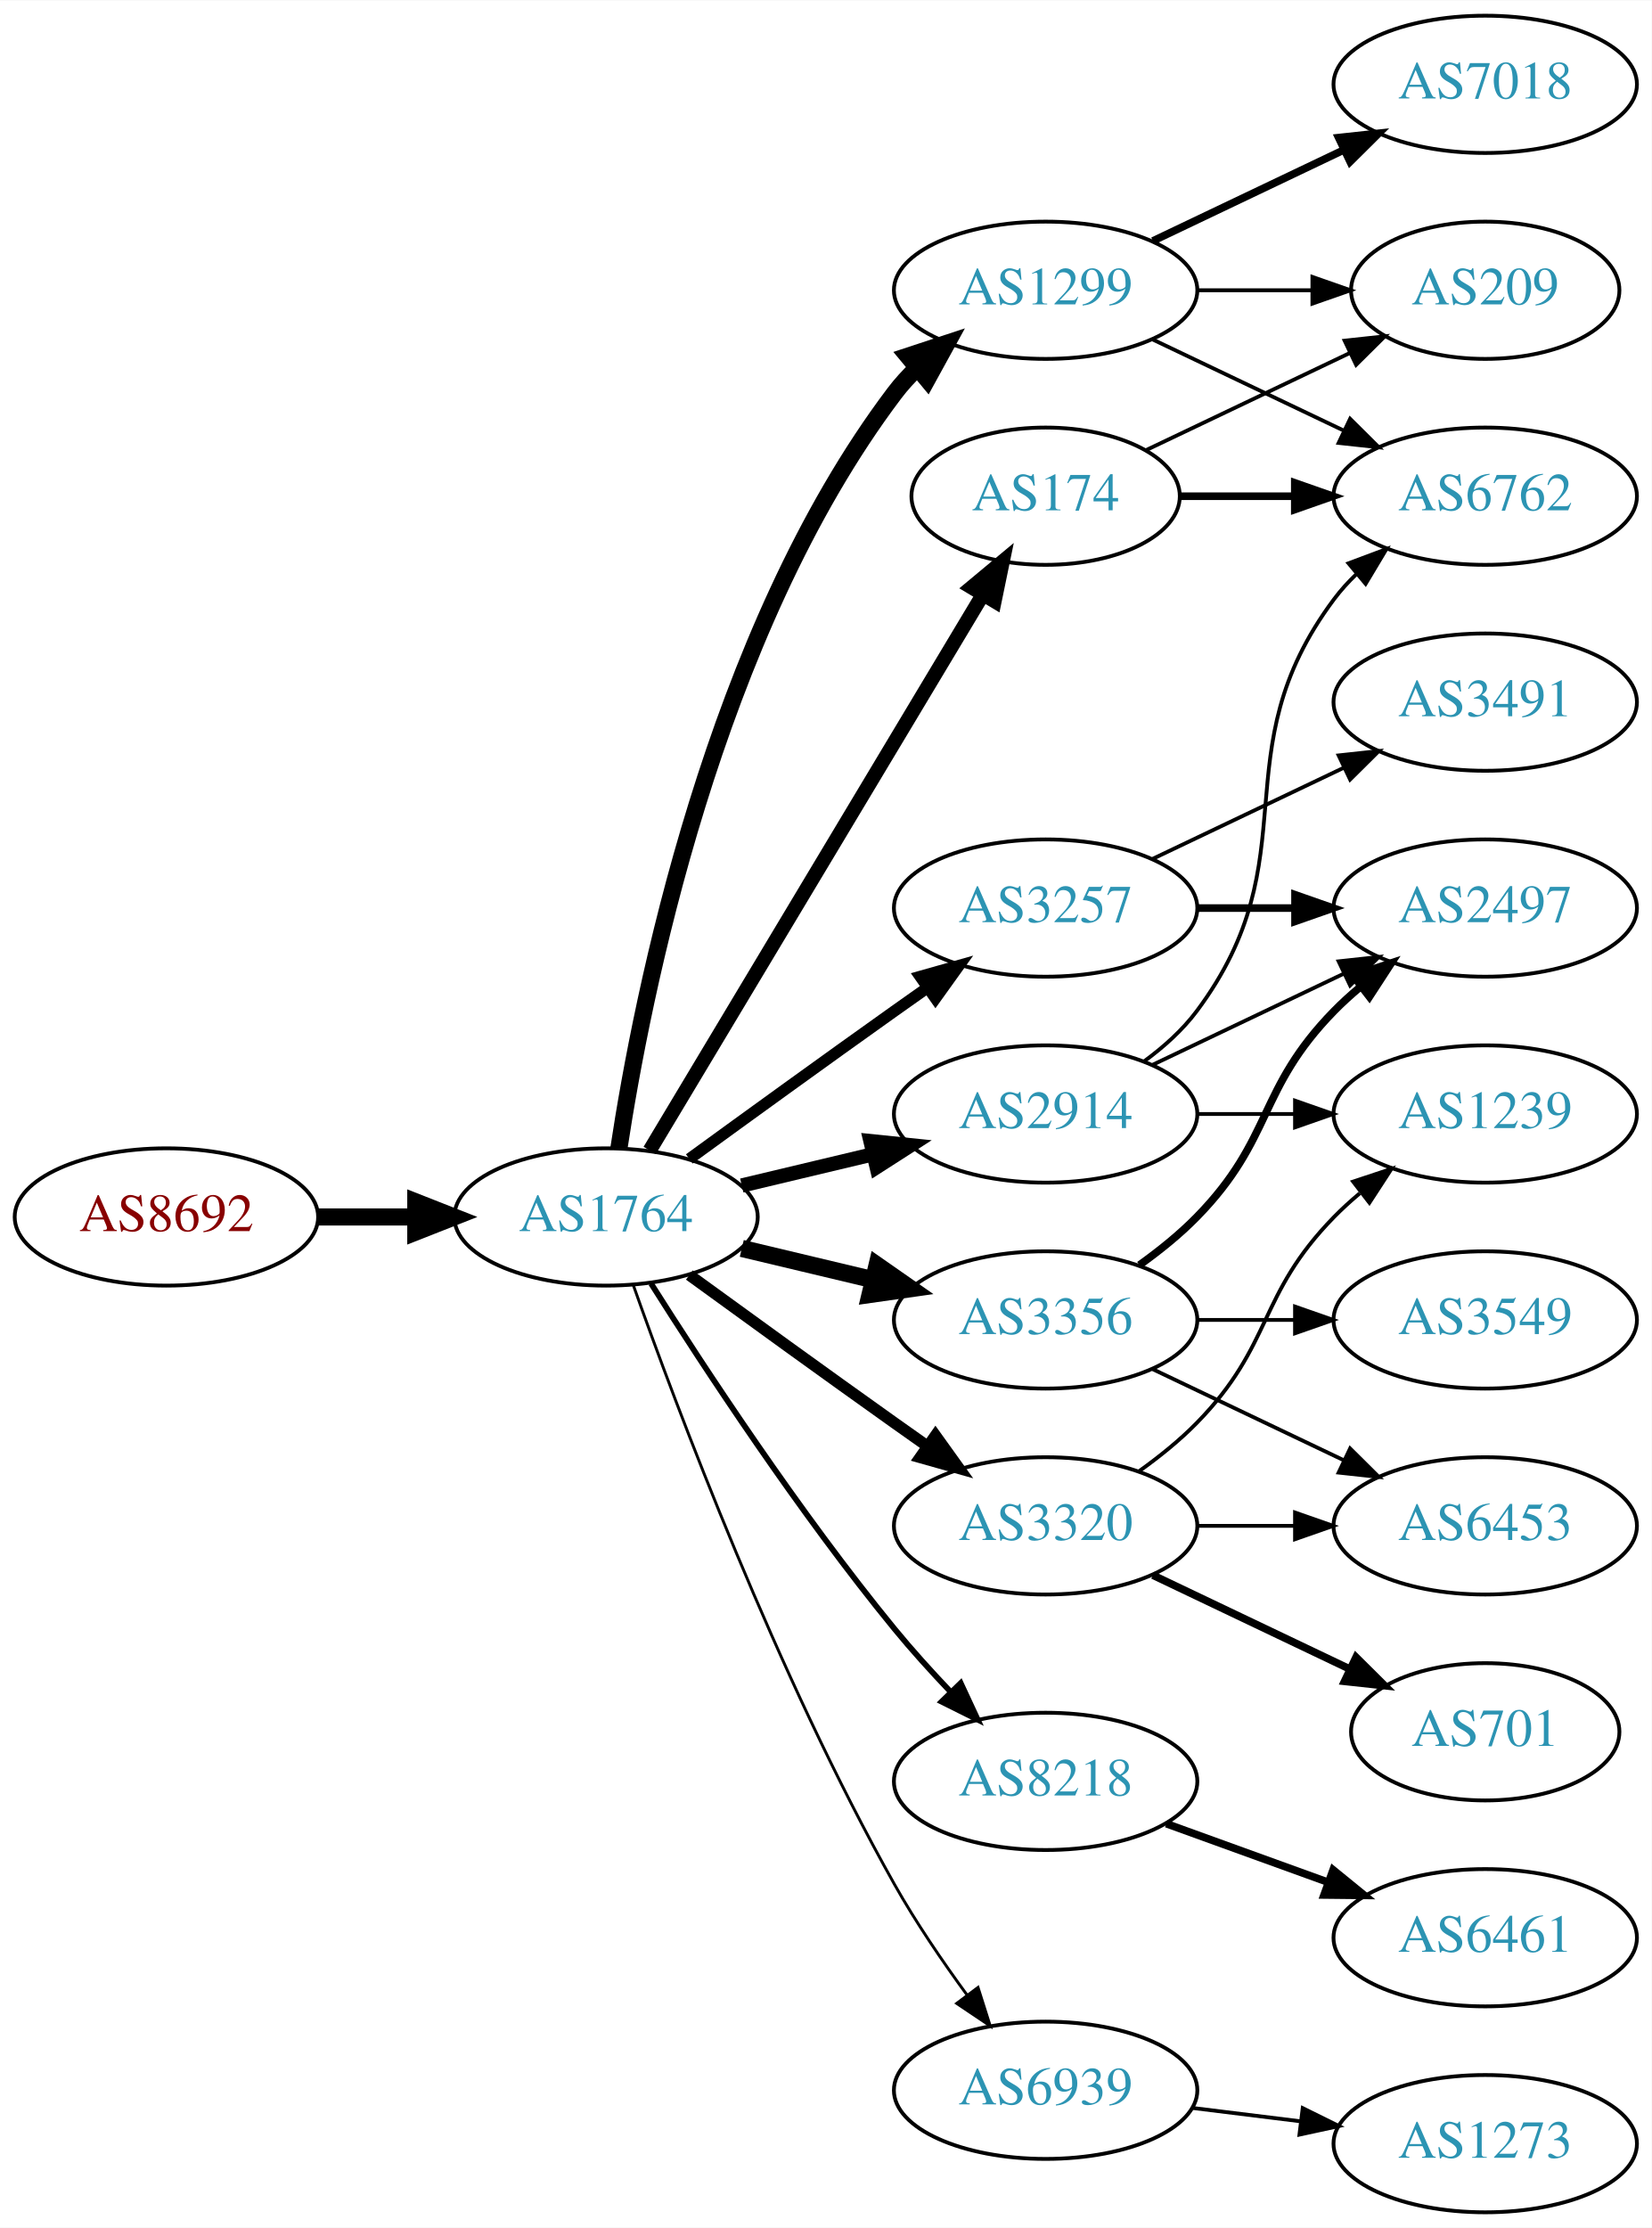
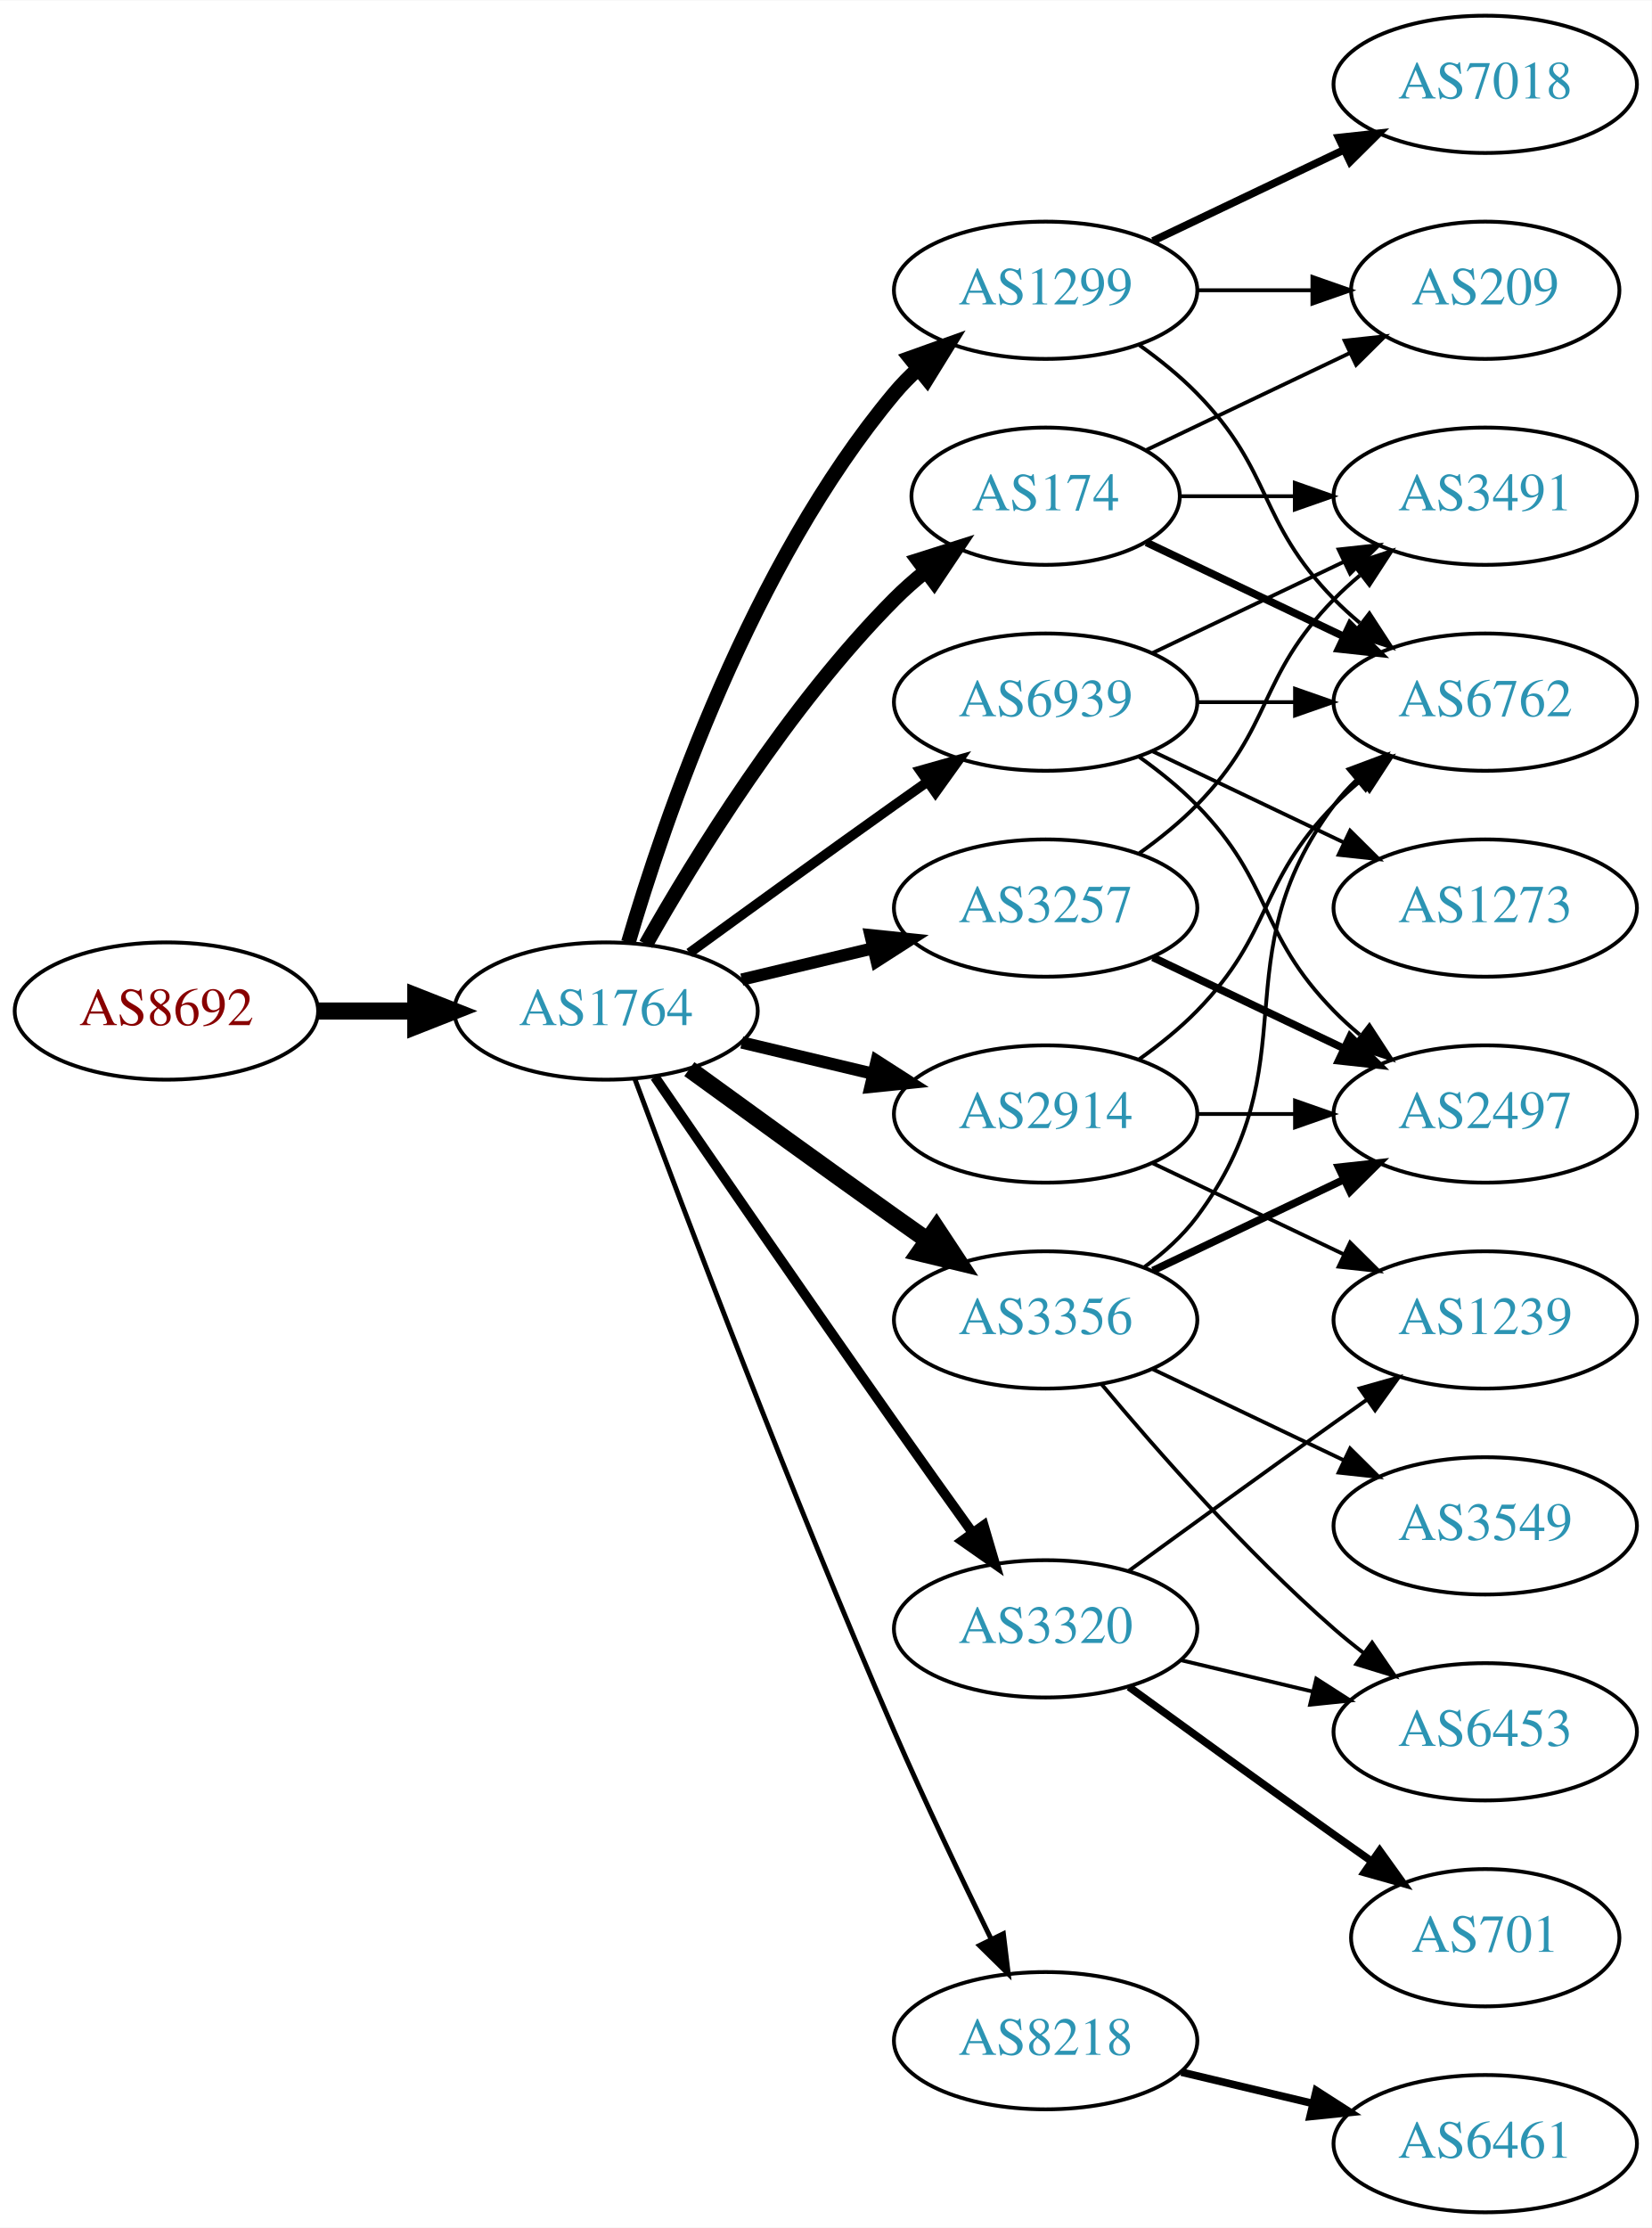
<svg xmlns="http://www.w3.org/2000/svg" xmlns:xlink="http://www.w3.org/1999/xlink" width="433pt" height="584pt" viewBox="0.00 0.00 433.17 584.00">
  <g id="graph0" class="graph" transform="scale(1 1) rotate(0) translate(4 580)">
    <polygon fill="white" stroke="none" points="-4,4 -4,-580 429.172,-580 429.172,4 -4,4" />
    <g id="node1" class="node">
      <g id="a_node1">
        <a xlink:href="/asn/8692" xlink:title="AS8692 ~ Bundesrechenzentrum GmbH [AT]">
-           <ellipse fill="#ffffff" stroke="black" cx="39.647" cy="-261" rx="39.794" ry="18" />
-           <text text-anchor="middle" x="39.647" y="-257.3" font-family="Times,serif" font-size="14.00" fill="#880000">AS8692</text>
+           <ellipse fill="#ffffff" stroke="black" cx="39.647" cy="-315" rx="39.794" ry="18" />
+           <text text-anchor="middle" x="39.647" y="-311.3" font-family="Times,serif" font-size="14.00" fill="#880000">AS8692</text>
        </a>
      </g>
    </g>
    <g id="node2" class="node">
      <g id="a_node2">
        <a xlink:href="/asn/1764" xlink:title="AS1764 ~ NEXTLAYER-AS [AT]">
-           <ellipse fill="#ffffff" stroke="black" cx="154.939" cy="-261" rx="39.794" ry="18" />
-           <text text-anchor="middle" x="154.939" y="-257.3" font-family="Times,serif" font-size="14.00" fill="#2c94b3">AS1764</text>
+           <ellipse fill="#ffffff" stroke="black" cx="154.939" cy="-315" rx="39.794" ry="18" />
+           <text text-anchor="middle" x="154.939" y="-311.3" font-family="Times,serif" font-size="14.00" fill="#2c94b3">AS1764</text>
        </a>
      </g>
    </g>
    <g id="edge1" class="edge">
-       <path fill="none" stroke="black" stroke-width="4.5" d="M79.319,-261C87.522,-261 96.286,-261 104.818,-261" />
-       <polygon fill="black" stroke="black" stroke-width="4.5" points="105.057,-264.938 115.057,-261 105.057,-257.063 105.057,-264.938" />
+       <path fill="none" stroke="black" stroke-width="4.5" d="M79.319,-315C87.522,-315 96.286,-315 104.818,-315" />
+       <polygon fill="black" stroke="black" stroke-width="4.5" points="105.057,-318.938 115.057,-315 105.057,-311.063 105.057,-318.938" />
    </g>
    <g id="node3" class="node">
      <g id="a_node3">
        <a xlink:href="/asn/1299" xlink:title="AS1299 ~ Telia Carrier [EU]">
          <ellipse fill="#ffffff" stroke="black" cx="270.232" cy="-504" rx="39.794" ry="18" />
          <text text-anchor="middle" x="270.232" y="-500.3" font-family="Times,serif" font-size="14.00" fill="#2c94b3">AS1299</text>
        </a>
      </g>
    </g>
    <g id="edge2" class="edge">
-       <path fill="none" stroke="black" stroke-width="4.5" d="M158.316,-278.986C164.29,-318.422 183.001,-413.995 230.586,-477 232.343,-479.327 234.36,-481.529 236.53,-483.596" />
-       <polygon fill="black" stroke="black" stroke-width="4.5" points="234.134,-486.725 244.342,-490.088 239.168,-480.668 234.134,-486.725" />
+       <path fill="none" stroke="black" stroke-width="3.857" d="M160.814,-333.002C170.127,-364.844 192.944,-431.981 230.586,-477 232.456,-479.237 234.554,-481.374 236.781,-483.396" />
+       <polygon fill="black" stroke="black" stroke-width="3.857" points="234.724,-486.234 244.7,-489.804 239.128,-480.793 234.724,-486.234" />
    </g>
    <g id="node4" class="node">
      <g id="a_node4">
+         <a xlink:href="/asn/3356" xlink:title="AS3356 ~ Level 3 Parent, LLC [US]">
+           <ellipse fill="#ffffff" stroke="black" cx="270.232" cy="-234" rx="39.794" ry="18" />
+           <text text-anchor="middle" x="270.232" y="-230.3" font-family="Times,serif" font-size="14.00" fill="#2c94b3">AS3356</text>
+         </a>
+       </g>
+     </g>
+     <g id="edge3" class="edge">
+       <path fill="none" stroke="black" stroke-width="4.5" d="M176.788,-299.778C191.722,-288.909 212.335,-273.975 230.586,-261 233.406,-258.995 236.349,-256.915 239.297,-254.841" />
+       <polygon fill="black" stroke="black" stroke-width="4.5" points="241.595,-258.039 247.522,-249.074 237.074,-251.591 241.595,-258.039" />
+     </g>
+     <g id="node5" class="node">
+       <g id="a_node5">
+         <a xlink:href="/asn/8218" xlink:title="AS8218 ~ legacy Neotelecoms [FR]">
+           <ellipse fill="#ffffff" stroke="black" cx="270.232" cy="-45" rx="39.794" ry="18" />
+           <text text-anchor="middle" x="270.232" y="-41.3" font-family="Times,serif" font-size="14.00" fill="#2c94b3">AS8218</text>
+         </a>
+       </g>
+     </g>
+     <g id="edge4" class="edge">
+       <path fill="none" stroke="black" stroke-width="1.286" d="M162.533,-297.113C175.077,-263.364 203.545,-188.104 230.586,-126 238.57,-107.663 248.264,-87.351 255.945,-71.654" />
+       <polygon fill="black" stroke="black" stroke-width="1.286" points="259.157,-73.053 260.435,-62.536 252.877,-69.961 259.157,-73.053" />
+     </g>
+     <g id="node6" class="node">
+       <g id="a_node6">
        <a xlink:href="/asn/174" xlink:title="AS174 ~ Cogent Communications [US]">
          <ellipse fill="#ffffff" stroke="black" cx="270.232" cy="-450" rx="35.194" ry="18" />
          <text text-anchor="middle" x="270.232" y="-446.3" font-family="Times,serif" font-size="14.00" fill="#2c94b3">AS174</text>
        </a>
      </g>
    </g>
-     <g id="edge3" class="edge">
-       <path fill="none" stroke="black" stroke-width="3.75" d="M166.395,-278.442C186.426,-311.859 230.303,-385.057 253.745,-424.163" />
-       <polygon fill="black" stroke="black" stroke-width="3.75" points="250.823,-426.096 258.966,-432.873 256.827,-422.497 250.823,-426.096" />
-     </g>
-     <g id="node5" class="node">
-       <g id="a_node5">
-         <a xlink:href="/asn/3356" xlink:title="AS3356 ~ Level 3 Parent, LLC [US]">
-           <ellipse fill="#ffffff" stroke="black" cx="270.232" cy="-234" rx="39.794" ry="18" />
-           <text text-anchor="middle" x="270.232" y="-230.3" font-family="Times,serif" font-size="14.00" fill="#2c94b3">AS3356</text>
-         </a>
-       </g>
-     </g>
-     <g id="edge4" class="edge">
-       <path fill="none" stroke="black" stroke-width="4.5" d="M190.547,-252.752C201.418,-250.162 213.572,-247.265 225.015,-244.538" />
-       <polygon fill="black" stroke="black" stroke-width="4.5" points="226.022,-248.346 234.837,-242.197 224.197,-240.685 226.022,-248.346" />
-     </g>
-     <g id="node6" class="node">
-       <g id="a_node6">
+     <g id="edge5" class="edge">
+       <path fill="none" stroke="black" stroke-width="3.857" d="M165.399,-332.49C178.181,-355.096 202.613,-394.886 230.586,-423 233.086,-425.513 235.847,-427.949 238.708,-430.261" />
+       <polygon fill="black" stroke="black" stroke-width="3.857" points="236.806,-433.21 246.905,-436.413 241.008,-427.611 236.806,-433.21" />
+     </g>
+     <g id="node7" class="node">
+       <g id="a_node7">
        <a xlink:href="/asn/2914" xlink:title="AS2914 ~ NTT America, Inc. [US]">
          <ellipse fill="#ffffff" stroke="black" cx="270.232" cy="-288" rx="39.794" ry="18" />
          <text text-anchor="middle" x="270.232" y="-284.3" font-family="Times,serif" font-size="14.00" fill="#2c94b3">AS2914</text>
        </a>
      </g>
    </g>
-     <g id="edge5" class="edge">
-       <path fill="none" stroke="black" stroke-width="3.75" d="M190.547,-269.248C201.418,-271.838 213.572,-274.735 225.015,-277.462" />
-       <polygon fill="black" stroke="black" stroke-width="3.75" points="224.298,-280.889 234.837,-279.803 225.921,-274.08 224.298,-280.889" />
-     </g>
-     <g id="node7" class="node">
-       <g id="a_node7">
+     <g id="edge6" class="edge">
+       <path fill="none" stroke="black" stroke-width="3.214" d="M190.547,-306.752C201.418,-304.162 213.572,-301.265 225.015,-298.538" />
+       <polygon fill="black" stroke="black" stroke-width="3.214" points="225.921,-301.92 234.837,-296.197 224.298,-295.111 225.921,-301.92" />
+     </g>
+     <g id="node8" class="node">
+       <g id="a_node8">
        <a xlink:href="/asn/3257" xlink:title="AS3257 ~ GTT [DE]">
          <ellipse fill="#ffffff" stroke="black" cx="270.232" cy="-342" rx="39.794" ry="18" />
          <text text-anchor="middle" x="270.232" y="-338.3" font-family="Times,serif" font-size="14.00" fill="#2c94b3">AS3257</text>
        </a>
      </g>
    </g>
-     <g id="edge6" class="edge">
-       <path fill="none" stroke="black" stroke-width="3" d="M176.788,-276.222C191.722,-287.091 212.335,-302.025 230.586,-315 233.406,-317.005 236.349,-319.085 239.297,-321.159" />
-       <polygon fill="black" stroke="black" stroke-width="3" points="237.325,-324.05 247.522,-326.926 241.344,-318.319 237.325,-324.05" />
-     </g>
-     <g id="node8" class="node">
-       <g id="a_node8">
-         <a xlink:href="/asn/3320" xlink:title="AS3320 ~ DTAG [DE]">
-           <ellipse fill="#ffffff" stroke="black" cx="270.232" cy="-180" rx="39.794" ry="18" />
-           <text text-anchor="middle" x="270.232" y="-176.3" font-family="Times,serif" font-size="14.00" fill="#2c94b3">AS3320</text>
-         </a>
-       </g>
-     </g>
    <g id="edge7" class="edge">
-       <path fill="none" stroke="black" stroke-width="3" d="M176.788,-245.778C191.722,-234.909 212.335,-219.975 230.586,-207 233.406,-204.995 236.349,-202.915 239.297,-200.841" />
-       <polygon fill="black" stroke="black" stroke-width="3" points="241.344,-203.681 247.522,-195.074 237.325,-197.95 241.344,-203.681" />
+       <path fill="none" stroke="black" stroke-width="3.214" d="M190.547,-323.248C201.418,-325.838 213.572,-328.735 225.015,-331.462" />
+       <polygon fill="black" stroke="black" stroke-width="3.214" points="224.298,-334.889 234.837,-333.803 225.921,-328.08 224.298,-334.889" />
    </g>
    <g id="node9" class="node">
      <g id="a_node9">
-         <a xlink:href="/asn/8218" xlink:title="AS8218 ~ legacy Neotelecoms [FR]">
-           <ellipse fill="#ffffff" stroke="black" cx="270.232" cy="-113" rx="39.794" ry="18" />
-           <text text-anchor="middle" x="270.232" y="-109.3" font-family="Times,serif" font-size="14.00" fill="#2c94b3">AS8218</text>
+         <a xlink:href="/asn/3320" xlink:title="AS3320 ~ DTAG [DE]">
+           <ellipse fill="#ffffff" stroke="black" cx="270.232" cy="-153" rx="39.794" ry="18" />
+           <text text-anchor="middle" x="270.232" y="-149.3" font-family="Times,serif" font-size="14.00" fill="#2c94b3">AS3320</text>
        </a>
      </g>
    </g>
    <g id="edge8" class="edge">
-       <path fill="none" stroke="black" stroke-width="1.5" d="M166.75,-243.541C180.583,-221.653 205.738,-183.323 230.586,-153 235.109,-147.48 240.242,-141.813 245.255,-136.545" />
-       <polygon fill="black" stroke="black" stroke-width="1.5" points="247.962,-138.781 252.429,-129.174 242.946,-133.899 247.962,-138.781" />
+       <path fill="none" stroke="black" stroke-width="2.571" d="M167.747,-297.731C182.39,-276.358 208.163,-238.88 230.586,-207 237.22,-197.567 244.571,-187.261 251.065,-178.205" />
+       <polygon fill="black" stroke="black" stroke-width="2.571" points="253.986,-180.138 256.977,-169.974 248.3,-176.054 253.986,-180.138" />
    </g>
    <g id="node10" class="node">
      <g id="a_node10">
        <a xlink:href="/asn/6939" xlink:title="AS6939 ~ Hurricane Electric LLC [US]">
-           <ellipse fill="#ffffff" stroke="black" cx="270.232" cy="-32" rx="39.794" ry="18" />
-           <text text-anchor="middle" x="270.232" y="-28.3" font-family="Times,serif" font-size="14.00" fill="#2c94b3">AS6939</text>
+           <ellipse fill="#ffffff" stroke="black" cx="270.232" cy="-396" rx="39.794" ry="18" />
+           <text text-anchor="middle" x="270.232" y="-392.3" font-family="Times,serif" font-size="14.00" fill="#2c94b3">AS6939</text>
        </a>
      </g>
    </g>
    <g id="edge9" class="edge">
-       <path fill="none" stroke="black" stroke-width="0.75" d="M162.043,-243.266C173.471,-210.973 199.749,-140.849 230.586,-86 236.152,-76.1 243.157,-65.823 249.67,-56.924" />
-       <polygon fill="black" stroke="black" stroke-width="0.75" points="252.507,-58.975 255.7,-48.873 246.904,-54.779 252.507,-58.975" />
-     </g>
-     <g id="node14" class="node">
-       <g id="a_node14">
+       <path fill="none" stroke="black" stroke-width="2.571" d="M176.788,-330.222C191.722,-341.091 212.335,-356.025 230.586,-369 233.406,-371.005 236.349,-373.085 239.297,-375.159" />
+       <polygon fill="black" stroke="black" stroke-width="2.571" points="237.325,-378.05 247.522,-380.926 241.344,-372.319 237.325,-378.05" />
+     </g>
+     <g id="node13" class="node">
+       <g id="a_node13">
        <a xlink:href="/asn/6762" xlink:title="AS6762 ~ TELECOM ITALIA SPARKLE S.p.A. [IT]">
-           <ellipse fill="#ffffff" stroke="black" cx="385.525" cy="-450" rx="39.794" ry="18" />
-           <text text-anchor="middle" x="385.525" y="-446.3" font-family="Times,serif" font-size="14.00" fill="#2c94b3">AS6762</text>
-         </a>
-       </g>
-     </g>
-     <g id="edge19" class="edge">
-       <path fill="none" stroke="black" d="M298.369,-491.066C313.363,-483.919 332.184,-474.948 348.407,-467.215" />
-       <polygon fill="black" stroke="black" points="350.089,-470.291 357.61,-462.829 347.077,-463.972 350.089,-470.291" />
-     </g>
-     <g id="node15" class="node">
-       <g id="a_node15">
+           <ellipse fill="#ffffff" stroke="black" cx="385.525" cy="-396" rx="39.794" ry="18" />
+           <text text-anchor="middle" x="385.525" y="-392.3" font-family="Times,serif" font-size="14.00" fill="#2c94b3">AS6762</text>
+         </a>
+       </g>
+     </g>
+     <g id="edge26" class="edge">
+       <path fill="none" stroke="black" d="M294.826,-489.611C300.082,-485.852 305.414,-481.563 309.879,-477 330.051,-456.383 325.706,-443.617 345.879,-423 347.972,-420.861 350.255,-418.782 352.632,-416.79" />
+       <polygon fill="black" stroke="black" points="355.15,-419.268 360.931,-410.389 350.875,-413.725 355.15,-419.268" />
+     </g>
+     <g id="node19" class="node">
+       <g id="a_node19">
        <a xlink:href="/asn/209" xlink:title="AS209 ~ CenturyLink Communications, LLC [US]">
          <ellipse fill="#ffffff" stroke="black" cx="385.525" cy="-504" rx="35.194" ry="18" />
          <text text-anchor="middle" x="385.525" y="-500.3" font-family="Times,serif" font-size="14.00" fill="#2c94b3">AS209</text>
        </a>
      </g>
    </g>
-     <g id="edge20" class="edge">
+     <g id="edge28" class="edge">
      <path fill="none" stroke="black" d="M309.905,-504C319.61,-504 330.101,-504 340.064,-504" />
      <polygon fill="black" stroke="black" points="340.2,-507.5 350.2,-504 340.2,-500.5 340.2,-507.5" />
    </g>
-     <g id="node17" class="node">
-       <g id="a_node17">
+     <g id="node20" class="node">
+       <g id="a_node20">
        <a xlink:href="/asn/7018" xlink:title="AS7018 ~ AT&amp;T Services, Inc. [US]">
          <ellipse fill="#ffffff" stroke="black" cx="385.525" cy="-558" rx="39.794" ry="18" />
          <text text-anchor="middle" x="385.525" y="-554.3" font-family="Times,serif" font-size="14.00" fill="#2c94b3">AS7018</text>
        </a>
      </g>
    </g>
-     <g id="edge18" class="edge">
+     <g id="edge27" class="edge">
      <path fill="none" stroke="black" stroke-width="2" d="M298.369,-516.934C313.363,-524.081 332.184,-533.052 348.407,-540.785" />
      <polygon fill="black" stroke="black" stroke-width="2" points="347.077,-544.028 357.61,-545.171 350.089,-537.709 347.077,-544.028" />
    </g>
+     <g id="node11" class="node">
+       <g id="a_node11">
+         <a xlink:href="/asn/6453" xlink:title="AS6453 ~ TATA COMMUNICATIONS (AMERICA) INC [US]">
+           <ellipse fill="#ffffff" stroke="black" cx="385.525" cy="-126" rx="39.794" ry="18" />
+           <text text-anchor="middle" x="385.525" y="-122.3" font-family="Times,serif" font-size="14.00" fill="#2c94b3">AS6453</text>
+         </a>
+       </g>
+     </g>
+     <g id="edge10" class="edge">
+       <path fill="none" stroke="black" d="M284.862,-217.183C299.145,-200.071 322.691,-173.255 345.879,-153 348.345,-150.846 350.983,-148.706 353.681,-146.628" />
+       <polygon fill="black" stroke="black" points="355.854,-149.375 361.835,-140.63 351.706,-143.736 355.854,-149.375" />
+     </g>
+     <g id="node12" class="node">
+       <g id="a_node12">
+         <a xlink:href="/asn/3549" xlink:title="AS3549 ~ Level 3 Parent, LLC [US]">
+           <ellipse fill="#ffffff" stroke="black" cx="385.525" cy="-180" rx="39.794" ry="18" />
+           <text text-anchor="middle" x="385.525" y="-176.3" font-family="Times,serif" font-size="14.00" fill="#2c94b3">AS3549</text>
+         </a>
+       </g>
+     </g>
+     <g id="edge11" class="edge">
+       <path fill="none" stroke="black" d="M298.369,-221.066C313.363,-213.919 332.184,-204.948 348.407,-197.215" />
+       <polygon fill="black" stroke="black" points="350.089,-200.291 357.61,-192.829 347.077,-193.972 350.089,-200.291" />
+     </g>
+     <g id="edge12" class="edge">
+       <path fill="none" stroke="black" d="M296.163,-247.882C301.239,-251.611 306.157,-256.016 309.879,-261 340.15,-301.542 315.607,-328.458 345.879,-369 347.623,-371.336 349.631,-373.545 351.794,-375.617" />
+       <polygon fill="black" stroke="black" points="349.672,-378.405 359.595,-382.118 354.154,-373.027 349.672,-378.405" />
+     </g>
+     <g id="node14" class="node">
+       <g id="a_node14">
+         <a xlink:href="/asn/2497" xlink:title="AS2497 ~ Internet Initiative Japan Inc. [JP]">
+           <ellipse fill="#ffffff" stroke="black" cx="385.525" cy="-288" rx="39.794" ry="18" />
+           <text text-anchor="middle" x="385.525" y="-284.3" font-family="Times,serif" font-size="14.00" fill="#2c94b3">AS2497</text>
+         </a>
+       </g>
+     </g>
    <g id="edge13" class="edge">
-       <path fill="none" stroke="black" stroke-width="2" d="M305.531,-450C314.909,-450 325.259,-450 335.294,-450" />
-       <polygon fill="black" stroke="black" stroke-width="2" points="335.582,-453.5 345.582,-450 335.582,-446.5 335.582,-453.5" />
+       <path fill="none" stroke="black" stroke-width="2" d="M298.369,-246.934C313.363,-254.081 332.184,-263.052 348.407,-270.785" />
+       <polygon fill="black" stroke="black" stroke-width="2" points="347.077,-274.028 357.61,-275.171 350.089,-267.709 347.077,-274.028" />
+     </g>
+     <g id="node15" class="node">
+       <g id="a_node15">
+         <a xlink:href="/asn/6461" xlink:title="AS6461 ~ Zayo Bandwidth [US]">
+           <ellipse fill="#ffffff" stroke="black" cx="385.525" cy="-18" rx="39.794" ry="18" />
+           <text text-anchor="middle" x="385.525" y="-14.3" font-family="Times,serif" font-size="14.00" fill="#2c94b3">AS6461</text>
+         </a>
+       </g>
    </g>
    <g id="edge14" class="edge">
+       <path fill="none" stroke="black" stroke-width="2" d="M305.84,-36.752C316.711,-34.162 328.865,-31.265 340.308,-28.538" />
+       <polygon fill="black" stroke="black" stroke-width="2" points="341.214,-31.92 350.13,-26.197 339.591,-25.111 341.214,-31.92" />
+     </g>
+     <g id="edge23" class="edge">
+       <path fill="none" stroke="black" stroke-width="2" d="M296.658,-437.881C311.96,-430.587 331.684,-421.186 348.565,-413.14" />
+       <polygon fill="black" stroke="black" stroke-width="2" points="350.085,-416.293 357.606,-408.831 347.073,-409.974 350.085,-416.293" />
+     </g>
+     <g id="node18" class="node">
+       <g id="a_node18">
+         <a xlink:href="/asn/3491" xlink:title="AS3491 ~ PCCW Global, Inc. [US]">
+           <ellipse fill="#ffffff" stroke="black" cx="385.525" cy="-450" rx="39.794" ry="18" />
+           <text text-anchor="middle" x="385.525" y="-446.3" font-family="Times,serif" font-size="14.00" fill="#2c94b3">AS3491</text>
+         </a>
+       </g>
+     </g>
+     <g id="edge24" class="edge">
+       <path fill="none" stroke="black" d="M305.531,-450C314.909,-450 325.259,-450 335.294,-450" />
+       <polygon fill="black" stroke="black" points="335.582,-453.5 345.582,-450 335.582,-446.5 335.582,-453.5" />
+     </g>
+     <g id="edge25" class="edge">
      <path fill="none" stroke="black" d="M296.658,-462.119C312.401,-469.622 332.822,-479.356 350.016,-487.551" />
      <polygon fill="black" stroke="black" points="348.652,-490.779 359.185,-491.922 351.664,-484.46 348.652,-490.779" />
    </g>
-     <g id="node11" class="node">
-       <g id="a_node11">
-         <a xlink:href="/asn/3549" xlink:title="AS3549 ~ Level 3 Parent, LLC [US]">
-           <ellipse fill="#ffffff" stroke="black" cx="385.525" cy="-234" rx="39.794" ry="18" />
-           <text text-anchor="middle" x="385.525" y="-230.3" font-family="Times,serif" font-size="14.00" fill="#2c94b3">AS3549</text>
-         </a>
-       </g>
-     </g>
-     <g id="edge10" class="edge">
-       <path fill="none" stroke="black" d="M309.905,-234C318.108,-234 326.872,-234 335.404,-234" />
-       <polygon fill="black" stroke="black" points="335.643,-237.5 345.643,-234 335.643,-230.5 335.643,-237.5" />
-     </g>
-     <g id="node12" class="node">
-       <g id="a_node12">
-         <a xlink:href="/asn/2497" xlink:title="AS2497 ~ Internet Initiative Japan Inc. [JP]">
-           <ellipse fill="#ffffff" stroke="black" cx="385.525" cy="-342" rx="39.794" ry="18" />
-           <text text-anchor="middle" x="385.525" y="-338.3" font-family="Times,serif" font-size="14.00" fill="#2c94b3">AS2497</text>
-         </a>
-       </g>
-     </g>
-     <g id="edge11" class="edge">
-       <path fill="none" stroke="black" stroke-width="2" d="M294.826,-248.389C300.082,-252.148 305.414,-256.437 309.879,-261 330.051,-281.617 325.706,-294.383 345.879,-315 347.972,-317.139 350.255,-319.218 352.632,-321.21" />
-       <polygon fill="black" stroke="black" stroke-width="2" points="350.875,-324.275 360.931,-327.611 355.15,-318.732 350.875,-324.275" />
-     </g>
-     <g id="node13" class="node">
-       <g id="a_node13">
-         <a xlink:href="/asn/6453" xlink:title="AS6453 ~ TATA COMMUNICATIONS (AMERICA) INC [US]">
-           <ellipse fill="#ffffff" stroke="black" cx="385.525" cy="-180" rx="39.794" ry="18" />
-           <text text-anchor="middle" x="385.525" y="-176.3" font-family="Times,serif" font-size="14.00" fill="#2c94b3">AS6453</text>
-         </a>
-       </g>
-     </g>
-     <g id="edge12" class="edge">
-       <path fill="none" stroke="black" d="M298.369,-221.066C313.363,-213.919 332.184,-204.948 348.407,-197.215" />
-       <polygon fill="black" stroke="black" points="350.089,-200.291 357.61,-192.829 347.077,-193.972 350.089,-200.291" />
-     </g>
    <g id="edge15" class="edge">
-       <path fill="none" stroke="black" d="M298.369,-300.934C313.363,-308.081 332.184,-317.052 348.407,-324.785" />
-       <polygon fill="black" stroke="black" points="347.077,-328.028 357.61,-329.171 350.089,-321.709 347.077,-328.028" />
+       <path fill="none" stroke="black" d="M294.826,-302.389C300.082,-306.148 305.414,-310.437 309.879,-315 330.051,-335.617 325.706,-348.383 345.879,-369 347.972,-371.139 350.255,-373.218 352.632,-375.21" />
+       <polygon fill="black" stroke="black" points="350.875,-378.275 360.931,-381.611 355.15,-372.732 350.875,-378.275" />
    </g>
    <g id="edge16" class="edge">
-       <path fill="none" stroke="black" d="M296.163,-301.882C301.239,-305.611 306.157,-310.016 309.879,-315 340.15,-355.542 315.607,-382.458 345.879,-423 347.623,-425.336 349.631,-427.545 351.794,-429.617" />
-       <polygon fill="black" stroke="black" points="349.672,-432.405 359.595,-436.118 354.154,-427.027 349.672,-432.405" />
+       <path fill="none" stroke="black" d="M309.905,-288C318.108,-288 326.872,-288 335.404,-288" />
+       <polygon fill="black" stroke="black" points="335.643,-291.5 345.643,-288 335.643,-284.5 335.643,-291.5" />
    </g>
    <g id="node16" class="node">
      <g id="a_node16">
        <a xlink:href="/asn/1239" xlink:title="AS1239 ~ Sprint [US]">
-           <ellipse fill="#ffffff" stroke="black" cx="385.525" cy="-288" rx="39.794" ry="18" />
-           <text text-anchor="middle" x="385.525" y="-284.3" font-family="Times,serif" font-size="14.00" fill="#2c94b3">AS1239</text>
+           <ellipse fill="#ffffff" stroke="black" cx="385.525" cy="-234" rx="39.794" ry="18" />
+           <text text-anchor="middle" x="385.525" y="-230.3" font-family="Times,serif" font-size="14.00" fill="#2c94b3">AS1239</text>
        </a>
      </g>
    </g>
    <g id="edge17" class="edge">
-       <path fill="none" stroke="black" d="M309.905,-288C318.108,-288 326.872,-288 335.404,-288" />
-       <polygon fill="black" stroke="black" points="335.643,-291.5 345.643,-288 335.643,-284.5 335.643,-291.5" />
-     </g>
-     <g id="edge24" class="edge">
-       <path fill="none" stroke="black" stroke-width="2" d="M309.905,-342C318.108,-342 326.872,-342 335.404,-342" />
-       <polygon fill="black" stroke="black" stroke-width="2" points="335.643,-345.5 345.643,-342 335.643,-338.5 335.643,-345.5" />
-     </g>
-     <g id="node19" class="node">
-       <g id="a_node19">
-         <a xlink:href="/asn/3491" xlink:title="AS3491 ~ PCCW Global, Inc. [US]">
-           <ellipse fill="#ffffff" stroke="black" cx="385.525" cy="-396" rx="39.794" ry="18" />
-           <text text-anchor="middle" x="385.525" y="-392.3" font-family="Times,serif" font-size="14.00" fill="#2c94b3">AS3491</text>
-         </a>
-       </g>
-     </g>
-     <g id="edge25" class="edge">
-       <path fill="none" stroke="black" d="M298.369,-354.934C313.363,-362.081 332.184,-371.052 348.407,-378.785" />
-       <polygon fill="black" stroke="black" points="347.077,-382.028 357.61,-383.171 350.089,-375.709 347.077,-382.028" />
-     </g>
-     <g id="edge23" class="edge">
-       <path fill="none" stroke="black" d="M309.905,-180C318.108,-180 326.872,-180 335.404,-180" />
-       <polygon fill="black" stroke="black" points="335.643,-183.5 345.643,-180 335.643,-176.5 335.643,-183.5" />
+       <path fill="none" stroke="black" d="M298.369,-275.066C313.363,-267.919 332.184,-258.948 348.407,-251.215" />
+       <polygon fill="black" stroke="black" points="350.089,-254.291 357.61,-246.829 347.077,-247.972 350.089,-254.291" />
+     </g>
+     <g id="edge21" class="edge">
+       <path fill="none" stroke="black" stroke-width="2" d="M298.369,-329.066C313.363,-321.919 332.184,-312.948 348.407,-305.215" />
+       <polygon fill="black" stroke="black" stroke-width="2" points="350.089,-308.291 357.61,-300.829 347.077,-301.972 350.089,-308.291" />
    </g>
    <g id="edge22" class="edge">
-       <path fill="none" stroke="black" d="M294.826,-194.389C300.082,-198.148 305.414,-202.437 309.879,-207 330.051,-227.617 325.706,-240.383 345.879,-261 347.972,-263.139 350.255,-265.218 352.632,-267.21" />
-       <polygon fill="black" stroke="black" points="350.875,-270.275 360.931,-273.611 355.15,-264.732 350.875,-270.275" />
-     </g>
-     <g id="node18" class="node">
-       <g id="a_node18">
+       <path fill="none" stroke="black" d="M294.826,-356.389C300.082,-360.148 305.414,-364.437 309.879,-369 330.051,-389.617 325.706,-402.383 345.879,-423 347.972,-425.139 350.255,-427.218 352.632,-429.21" />
+       <polygon fill="black" stroke="black" points="350.875,-432.275 360.931,-435.611 355.15,-426.732 350.875,-432.275" />
+     </g>
+     <g id="edge20" class="edge">
+       <path fill="none" stroke="black" d="M305.84,-144.752C316.711,-142.162 328.865,-139.265 340.308,-136.538" />
+       <polygon fill="black" stroke="black" points="341.214,-139.92 350.13,-134.197 339.591,-133.111 341.214,-139.92" />
+     </g>
+     <g id="edge18" class="edge">
+       <path fill="none" stroke="black" d="M292.081,-168.222C307.015,-179.091 327.628,-194.025 345.879,-207 348.699,-209.005 351.642,-211.085 354.59,-213.159" />
+       <polygon fill="black" stroke="black" points="352.618,-216.05 362.815,-218.926 356.637,-210.319 352.618,-216.05" />
+     </g>
+     <g id="node17" class="node">
+       <g id="a_node17">
        <a xlink:href="/asn/701" xlink:title="AS701 ~ UUNET [US]">
-           <ellipse fill="#ffffff" stroke="black" cx="385.525" cy="-126" rx="35.194" ry="18" />
-           <text text-anchor="middle" x="385.525" y="-122.3" font-family="Times,serif" font-size="14.00" fill="#2c94b3">AS701</text>
-         </a>
-       </g>
-     </g>
-     <g id="edge21" class="edge">
-       <path fill="none" stroke="black" stroke-width="2" d="M298.369,-167.066C313.801,-159.71 333.286,-150.423 349.821,-142.541" />
-       <polygon fill="black" stroke="black" stroke-width="2" points="351.642,-145.551 359.163,-138.089 348.63,-139.232 351.642,-145.551" />
-     </g>
-     <g id="node20" class="node">
-       <g id="a_node20">
-         <a xlink:href="/asn/6461" xlink:title="AS6461 ~ Zayo Bandwidth [US]">
-           <ellipse fill="#ffffff" stroke="black" cx="385.525" cy="-72" rx="39.794" ry="18" />
-           <text text-anchor="middle" x="385.525" y="-68.3" font-family="Times,serif" font-size="14.00" fill="#2c94b3">AS6461</text>
-         </a>
-       </g>
-     </g>
-     <g id="edge26" class="edge">
-       <path fill="none" stroke="black" stroke-width="2" d="M301.891,-101.905C314.863,-97.21 330.157,-91.676 344.038,-86.652" />
-       <polygon fill="black" stroke="black" stroke-width="2" points="345.63,-89.798 353.842,-83.104 343.248,-83.216 345.63,-89.798" />
+           <ellipse fill="#ffffff" stroke="black" cx="385.525" cy="-72" rx="35.194" ry="18" />
+           <text text-anchor="middle" x="385.525" y="-68.3" font-family="Times,serif" font-size="14.00" fill="#2c94b3">AS701</text>
+         </a>
+       </g>
+     </g>
+     <g id="edge19" class="edge">
+       <path fill="none" stroke="black" stroke-width="2" d="M292.081,-137.778C307.015,-126.909 327.628,-111.975 345.879,-99 349.089,-96.718 352.458,-94.339 355.813,-91.982" />
+       <polygon fill="black" stroke="black" stroke-width="2" points="357.841,-94.834 364.023,-86.23 353.825,-89.101 357.841,-94.834" />
+     </g>
+     <g id="edge29" class="edge">
+       <path fill="none" stroke="black" d="M309.905,-396C318.108,-396 326.872,-396 335.404,-396" />
+       <polygon fill="black" stroke="black" points="335.643,-399.5 345.643,-396 335.643,-392.5 335.643,-399.5" />
+     </g>
+     <g id="edge31" class="edge">
+       <path fill="none" stroke="black" d="M294.826,-381.611C300.082,-377.852 305.414,-373.563 309.879,-369 330.051,-348.383 325.706,-335.617 345.879,-315 347.972,-312.861 350.255,-310.782 352.632,-308.79" />
+       <polygon fill="black" stroke="black" points="355.15,-311.268 360.931,-302.389 350.875,-305.725 355.15,-311.268" />
+     </g>
+     <g id="edge30" class="edge">
+       <path fill="none" stroke="black" d="M298.369,-408.934C313.363,-416.081 332.184,-425.052 348.407,-432.785" />
+       <polygon fill="black" stroke="black" points="347.077,-436.028 357.61,-437.171 350.089,-429.709 347.077,-436.028" />
    </g>
    <g id="node21" class="node">
      <g id="a_node21">
        <a xlink:href="/asn/1273" xlink:title="AS1273 ~ Vodafone Group PLC [EU]">
-           <ellipse fill="#ffffff" stroke="black" cx="385.525" cy="-18" rx="39.794" ry="18" />
-           <text text-anchor="middle" x="385.525" y="-14.3" font-family="Times,serif" font-size="14.00" fill="#2c94b3">AS1273</text>
-         </a>
-       </g>
-     </g>
-     <g id="edge27" class="edge">
-       <path fill="none" stroke="black" d="M308.643,-27.377C317.731,-26.254 327.568,-25.038 337.053,-23.866" />
-       <polygon fill="black" stroke="black" points="337.659,-27.318 347.154,-22.618 336.801,-20.371 337.659,-27.318" />
+           <ellipse fill="#ffffff" stroke="black" cx="385.525" cy="-342" rx="39.794" ry="18" />
+           <text text-anchor="middle" x="385.525" y="-338.3" font-family="Times,serif" font-size="14.00" fill="#2c94b3">AS1273</text>
+         </a>
+       </g>
+     </g>
+     <g id="edge32" class="edge">
+       <path fill="none" stroke="black" d="M298.369,-383.066C313.363,-375.919 332.184,-366.948 348.407,-359.215" />
+       <polygon fill="black" stroke="black" points="350.089,-362.291 357.61,-354.829 347.077,-355.972 350.089,-362.291" />
    </g>
  </g>
</svg>
